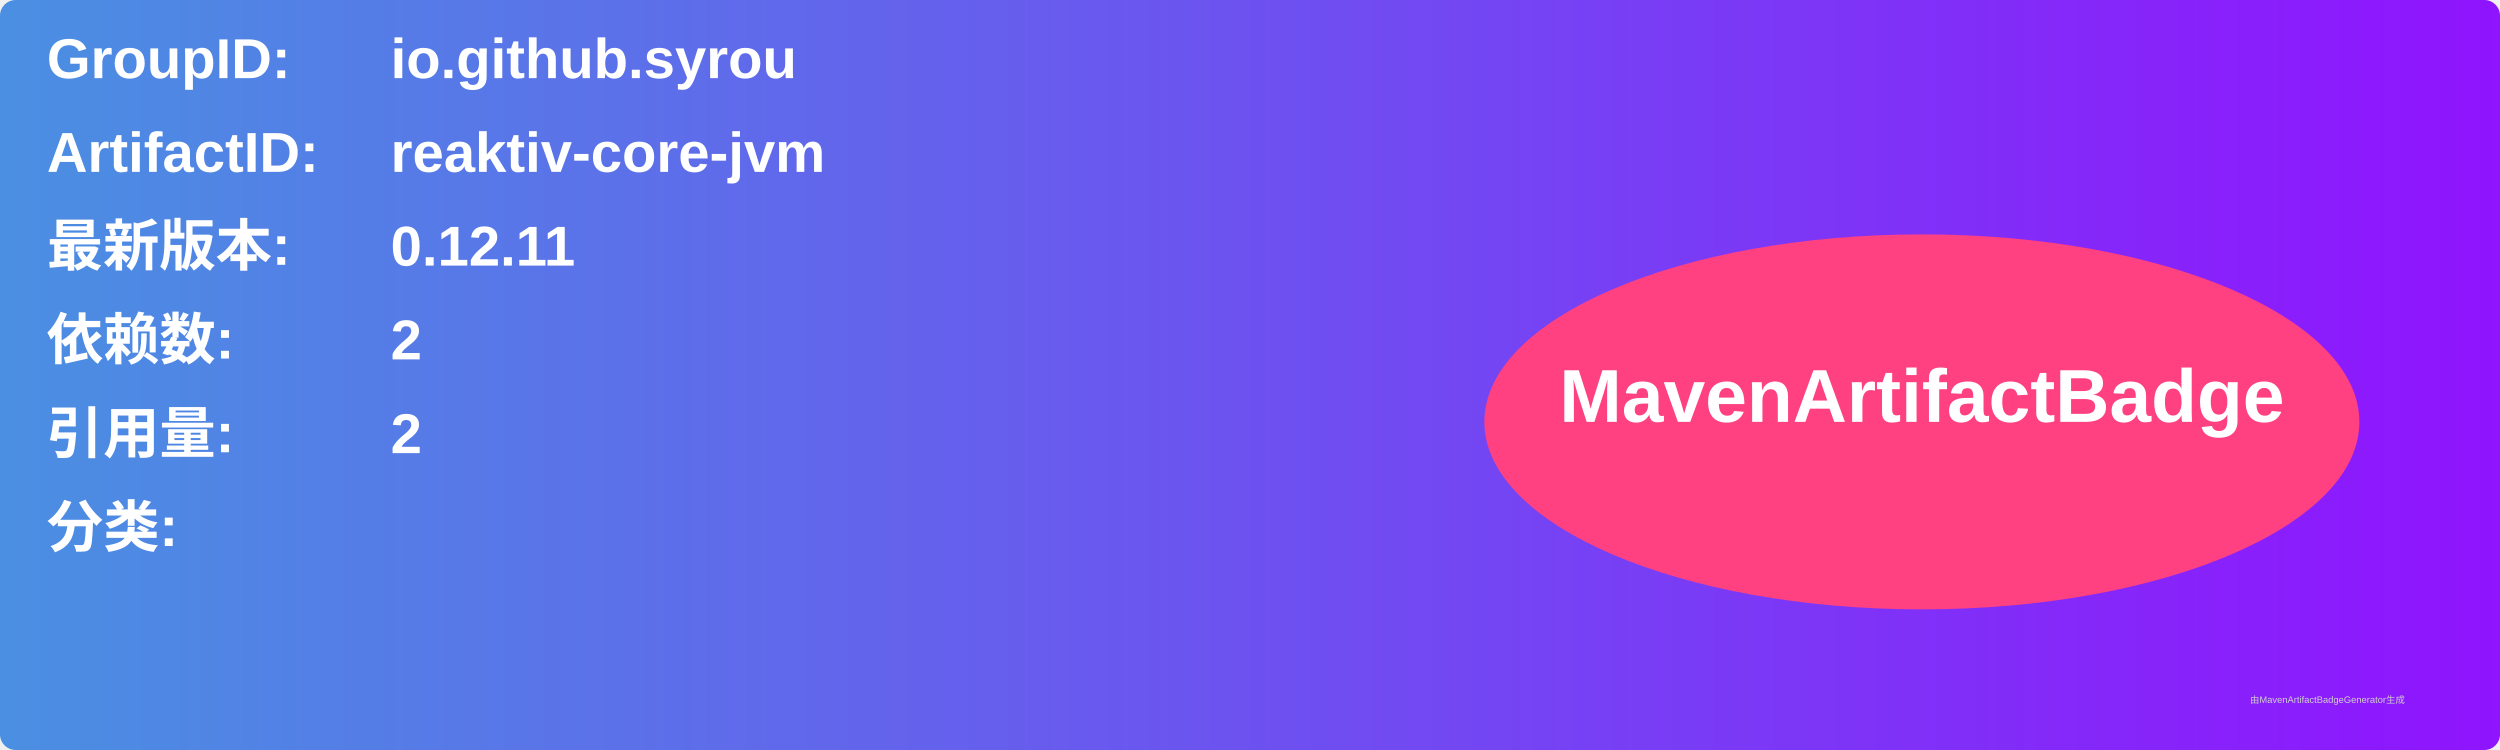
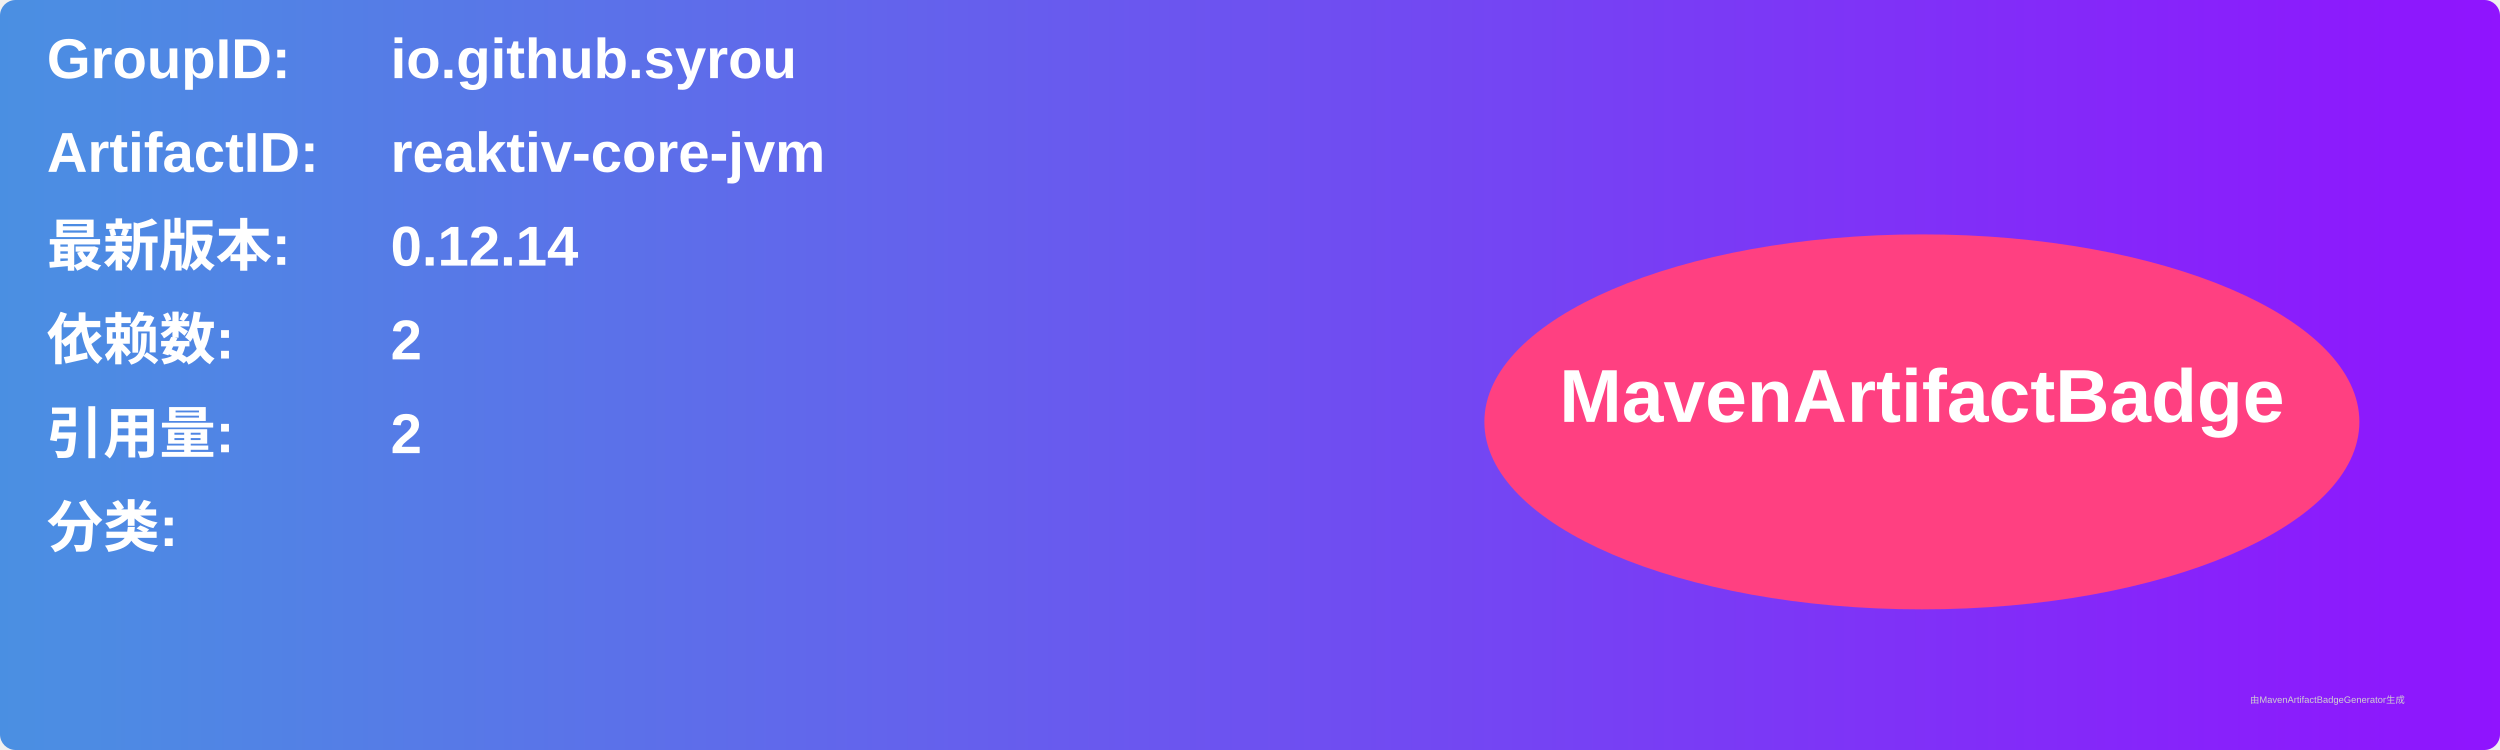
<svg xmlns="http://www.w3.org/2000/svg" width="800" height="240" viewBox="0 0 800 240">
  <linearGradient id="grad" x1="0%" y1="0%" x2="100%" y2="0%">
    <stop offset="0%" stop-color="#4a90e2" />
    <stop offset="100%" stop-color="#9013fe" />
  </linearGradient>
  <rect width="100%" height="100%" rx="5" ry="5" fill="url(#grad)" />
  <g transform="translate(15, 15)">
    <text x="0" y="10" font-family="Arial" font-size="18" fill="white" font-weight="bold" width="260">GroupID:</text>
    <text x="110" y="10" font-family="Arial" font-size="18" fill="white" font-weight="bold" width="460">io.github.syrou</text>
    <text x="0" y="40" font-family="Arial" font-size="18" fill="white" font-weight="bold" width="260">ArtifactID:</text>
    <text x="110" y="40" font-family="Arial" font-size="18" fill="white" font-weight="bold" width="460">reaktiv-core-jvm</text>
    <text x="0" y="70" font-family="Arial" font-size="18" fill="white" font-weight="bold">最新版本:</text>
    <text x="110" y="70" font-family="Arial" font-size="18" fill="white" font-weight="bold">
-       <tspan font-weight="bold">0.12.11</tspan>
+       <tspan font-weight="bold">0.12.14</tspan>
    </text>
    <text x="0" y="100" font-family="Arial" font-size="18" fill="white" font-weight="bold">依赖数: </text>
    <text x="110" y="100" font-family="Arial" font-size="18" fill="white">
      <tspan font-weight="bold">2</tspan>
    </text>
    <text x="0" y="130" font-family="Arial" font-size="18" fill="white" font-weight="bold">引用量: </text>
    <text x="110" y="130" font-family="Arial" font-size="18" fill="white">
      <tspan font-weight="bold">2</tspan>
    </text>
    <text x="0" y="160" font-family="Arial" font-size="18" fill="white" font-weight="bold">分类:</text>
    <text x="10" y="190" font-family="Arial" font-size="10" fill="white">
      <tspan font-weight="bold" />
    </text>
    <ellipse cx="600" cy="120" rx="140" ry="60" fill="#ff4081" />
    <text x="600" y="120" text-anchor="middle" font-family="Arial" font-size="24" fill="white" font-weight="bold">MavenArtifactBadge</text>
  </g>
  <text x="720" y="225" font-family="Arial" font-size="3" fill="#d0d0d0">由MavenArtifactBadgeGenerator生成</text>
</svg>
